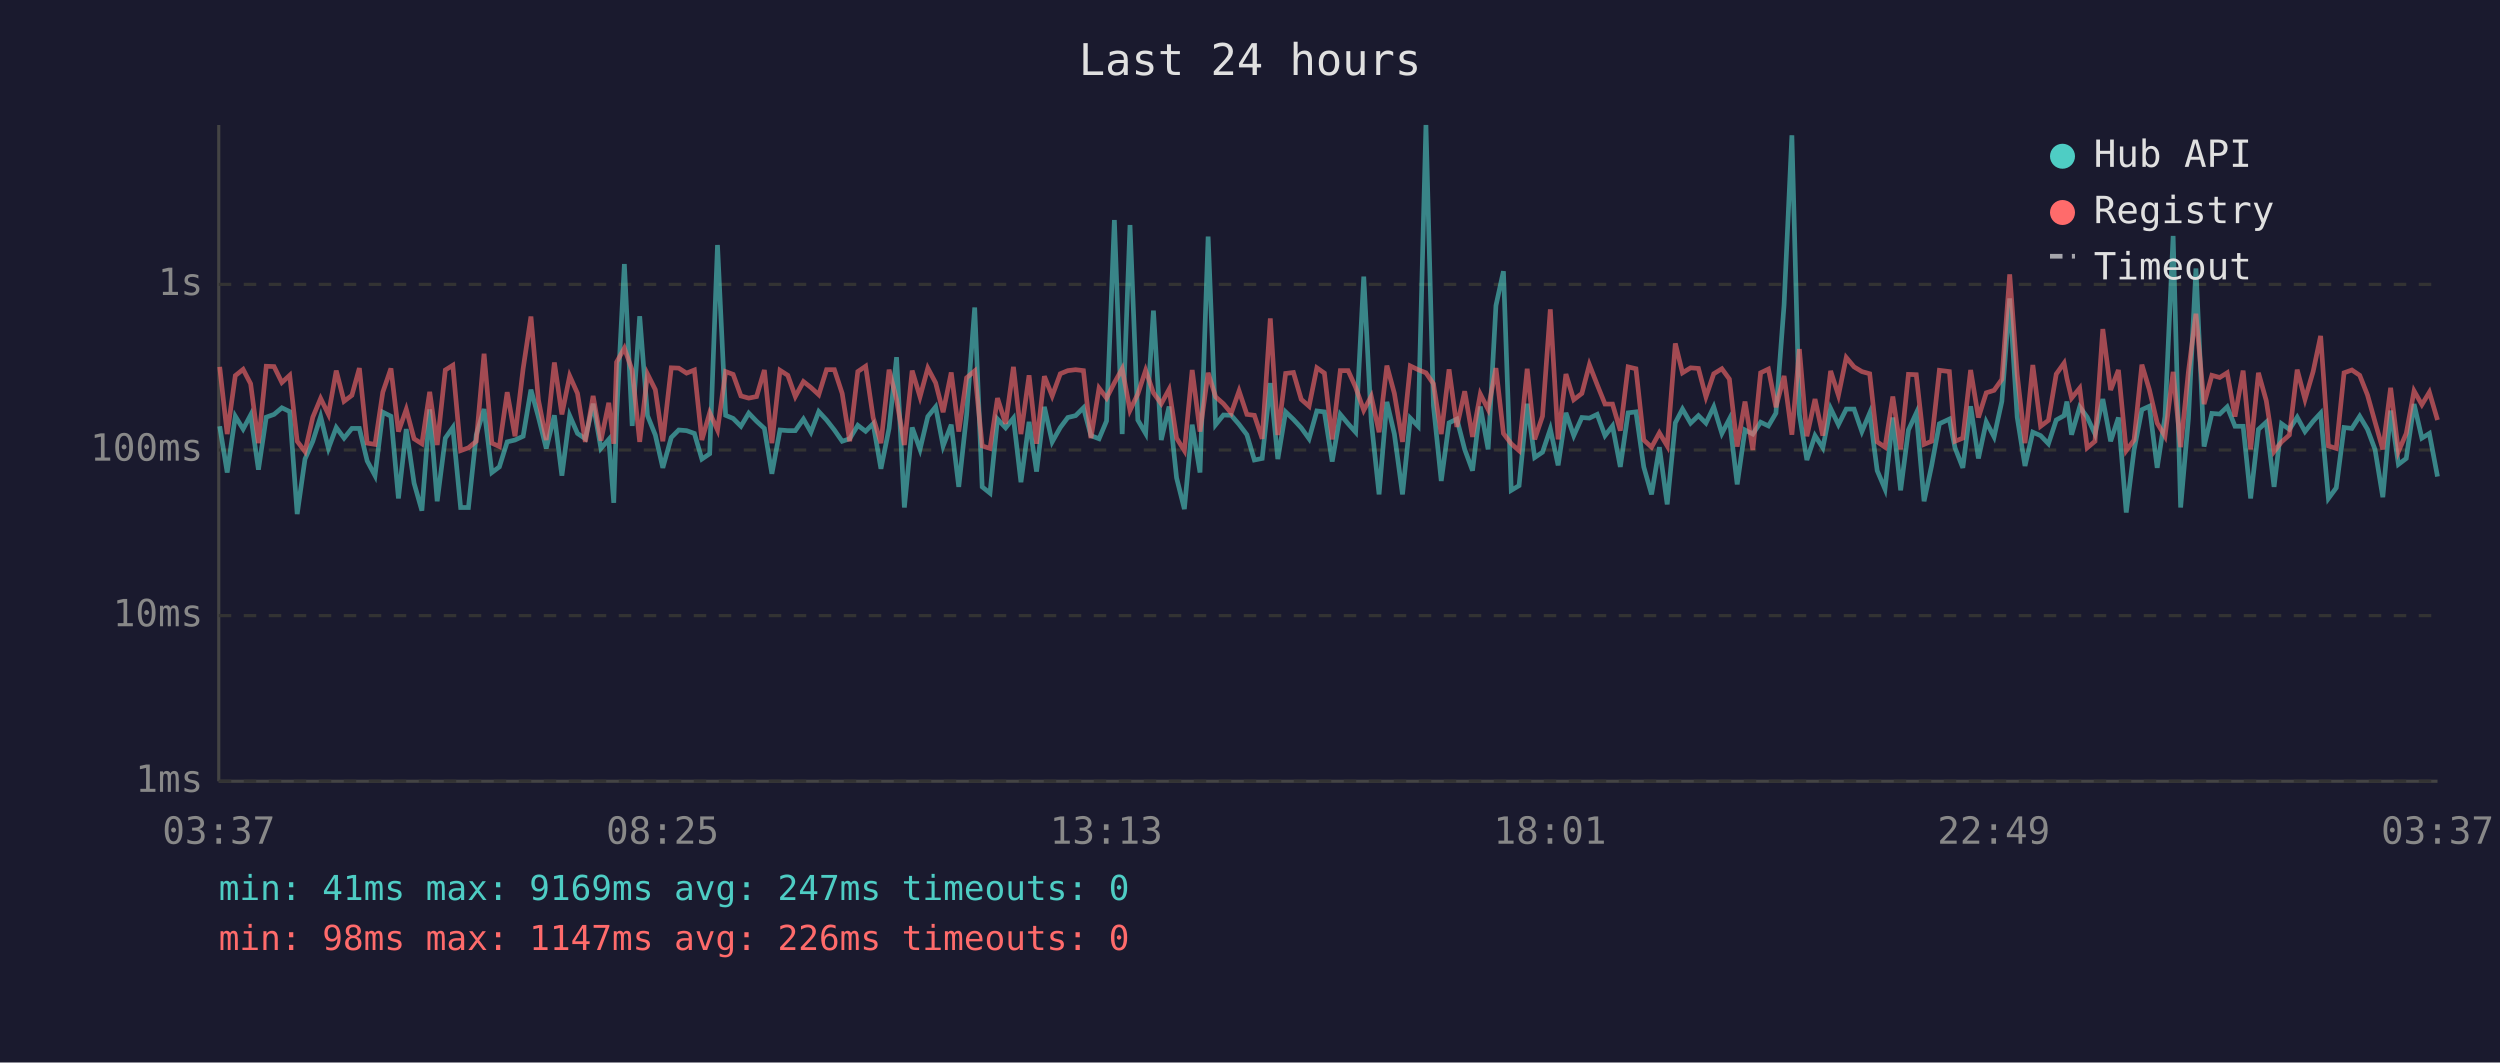
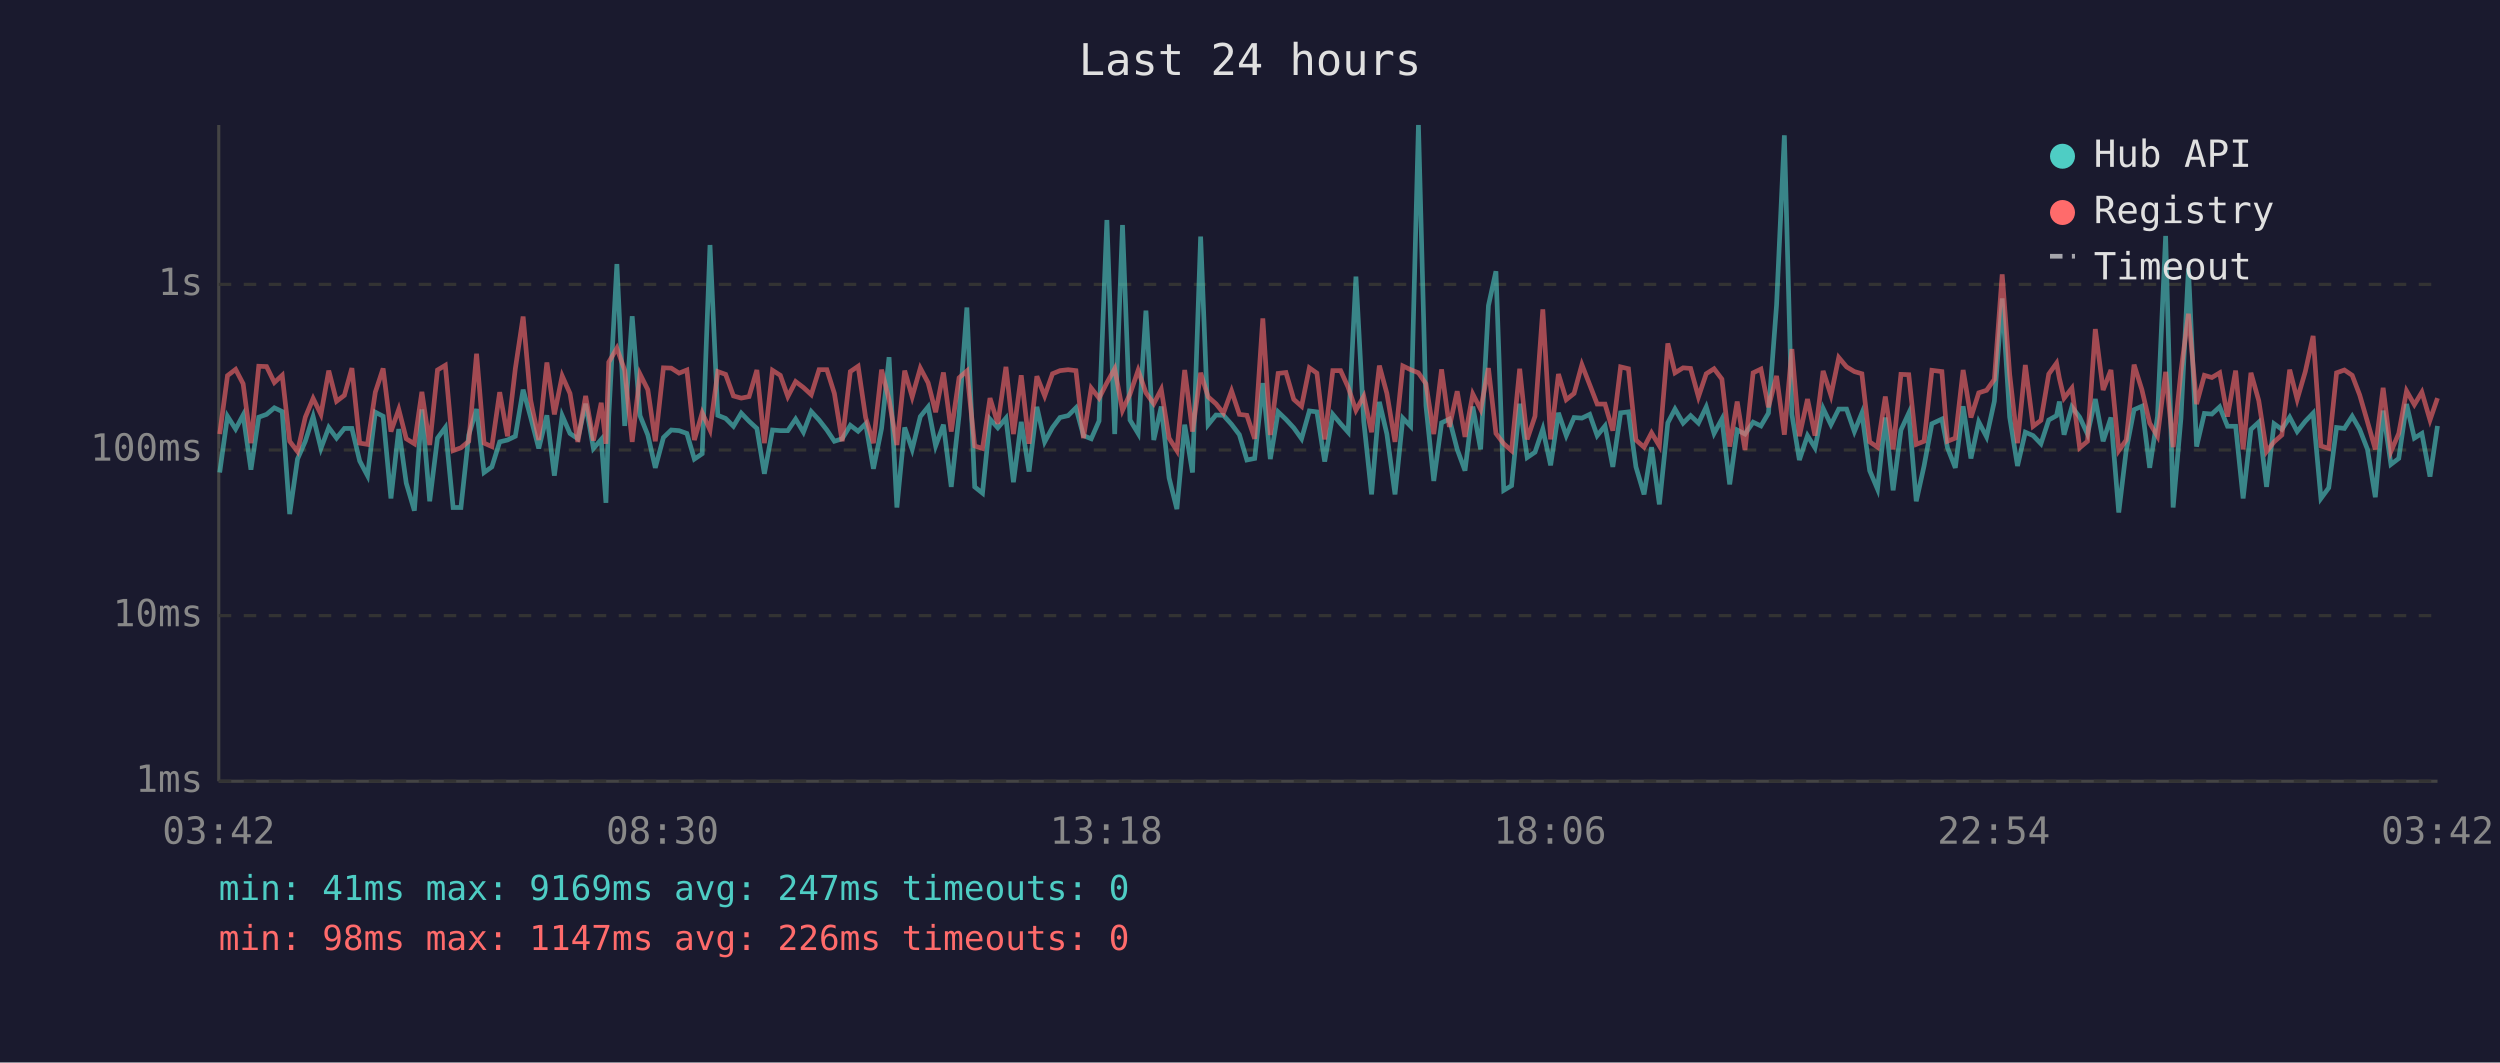
<svg xmlns="http://www.w3.org/2000/svg" viewBox="0 0 800 340" font-family="monospace" font-size="12">
  <rect width="800" height="340" fill="#1a1a2e" />
  <text x="400" y="24" fill="#e0e0e0" font-size="14" text-anchor="middle">Last 24 hours</text>
  <line x1="70" y1="40" x2="70" y2="250" stroke="#444" stroke-width="1" />
  <line x1="70" y1="250" x2="780" y2="250" stroke="#444" stroke-width="1" />
  <line x1="70" y1="250" x2="780" y2="250" stroke="#333" stroke-width="1" stroke-dasharray="4" />
  <text x="65" y="250" fill="#888" text-anchor="end" dominant-baseline="middle">1ms</text>
  <line x1="70" y1="197" x2="780" y2="197" stroke="#333" stroke-width="1" stroke-dasharray="4" />
  <text x="65" y="197" fill="#888" text-anchor="end" dominant-baseline="middle">10ms</text>
  <line x1="70" y1="144" x2="780" y2="144" stroke="#333" stroke-width="1" stroke-dasharray="4" />
  <text x="65" y="144" fill="#888" text-anchor="end" dominant-baseline="middle">100ms</text>
  <line x1="70" y1="91" x2="780" y2="91" stroke="#333" stroke-width="1" stroke-dasharray="4" />
  <text x="65" y="91" fill="#888" text-anchor="end" dominant-baseline="middle">1s</text>
-   <text x="70" y="270" fill="#888" text-anchor="middle">03:37</text>
-   <text x="212" y="270" fill="#888" text-anchor="middle">08:25</text>
-   <text x="354" y="270" fill="#888" text-anchor="middle">13:13</text>
-   <text x="496" y="270" fill="#888" text-anchor="middle">18:01</text>
-   <text x="638" y="270" fill="#888" text-anchor="middle">22:49</text>
-   <text x="780" y="270" fill="#888" text-anchor="middle">03:37</text>
-   <polyline points="70.3,136.4 72.7,151.2 75.3,133.2 77.8,137.3 80.2,132.8 82.7,150.3 85.2,133.5 87.7,132.6 90.2,130.5 92.7,131.7 95.1,164.5 97.6,146.9 100.1,141.2 102.6,133.3 105.1,143.5 107.6,136.8 110.1,140.2 112.6,137.1 115.0,137.1 117.5,147.5 120.0,152.2 122.5,131.9 125.1,133.2 127.5,159.5 130.0,137.3 132.5,154.6 135.0,163.4 137.5,131.0 139.9,160.4 142.5,140.2 144.9,136.8 147.4,162.4 149.9,162.4 152.4,139.2 154.9,130.9 157.4,151.2 159.8,149.4 162.3,141.4 164.8,140.8 167.4,139.6 169.9,124.7 172.3,133.5 174.8,143.5 177.4,132.9 179.8,152.2 182.3,133.0 184.8,138.7 187.3,140.4 189.8,129.2 192.3,143.5 194.8,140.6 196.4,160.9 197.3,133.2 199.8,84.5 202.3,136.3 204.7,101.2 207.2,133.0 209.7,139.2 212.1,149.7 214.8,140.0 217.2,137.6 219.7,137.8 222.2,138.7 224.6,146.9 227.1,145.2 229.6,78.4 232.2,132.9 234.6,133.9 237.1,136.4 239.6,132.2 242.1,134.8 244.6,137.1 247.0,151.6 249.6,137.6 252.1,137.8 254.5,137.8 257.1,134.1 259.5,138.3 262.0,131.7 264.5,134.4 267.0,137.6 269.5,141.2 271.9,140.4 274.5,136.1 277.0,138.0 279.4,135.6 281.9,150.0 284.5,137.1 286.9,114.3 289.4,162.4 291.9,136.8 294.4,143.8 296.9,133.3 299.4,130.2 301.8,142.7 304.4,135.9 306.8,155.8 309.3,132.9 311.9,98.4 314.3,155.8 316.8,157.8 319.2,134.1 321.8,136.9 324.3,133.8 326.7,154.3 329.3,135.0 331.7,150.9 334.2,130.2 336.7,141.4 339.3,136.8 341.7,133.6 344.2,133.0 346.7,130.5 349.1,139.4 351.7,140.4 354.1,134.7 356.6,70.4 359.1,138.9 361.6,72.0 364.1,134.4 366.6,138.7 369.1,99.4 371.6,140.8 374.1,130.1 376.5,152.9 379.0,162.9 381.5,135.9 384.0,151.2 386.6,75.7 389.0,135.9 391.5,132.8 394.0,132.9 396.5,135.8 399.0,139.1 401.4,147.2 403.9,146.7 406.5,122.6 408.9,146.9 411.4,131.8 413.9,134.2 416.4,136.9 418.9,140.4 421.4,131.5 423.8,131.8 426.3,147.7 428.9,132.6 431.4,135.6 433.8,138.3 436.4,88.5 438.8,134.8 441.3,158.2 443.8,128.6 446.2,138.9 448.8,158.2 451.3,133.8 453.8,136.4 456.3,40.0 458.7,129.8 461.2,153.9 463.7,135.3 466.2,134.1 468.7,143.8 471.2,150.6 473.7,130.1 476.2,143.8 478.7,97.8 481.1,86.8 483.6,156.9 486.1,155.4 488.7,129.2 491.1,146.4 493.6,144.7 496.1,137.3 498.6,148.9 501.1,132.1 503.6,139.4 506.2,133.6 508.6,133.8 511.1,132.6 513.6,139.4 516.0,136.3 518.5,149.4 521.0,132.1 523.5,131.8 526.0,149.4 528.5,158.2 531.0,143.1 533.5,161.4 536.1,135.3 538.4,130.9 541.0,135.4 543.5,133.0 545.9,135.4 548.4,130.2 551.0,138.7 553.4,134.1 555.9,155.0 558.4,137.6 560.9,138.9 563.4,135.1 565.9,136.3 568.3,132.2 570.9,97.6 573.4,43.3 575.8,132.6 578.2,147.2 580.8,139.4 583.3,143.3 585.8,130.7 588.3,135.9 590.8,130.9 593.3,130.9 595.8,138.1 598.3,132.2 600.7,150.6 603.2,156.5 605.7,133.6 608.2,156.9 610.7,137.6 613.2,132.2 615.7,160.4 618.1,149.1 620.6,135.6 623.8,134.1 625.6,143.3 628.1,149.7 630.6,130.0 633.1,146.7 635.6,135.0 638.1,139.8 640.6,128.4 643.1,95.5 645.5,133.5 648.0,149.1 650.5,138.3 653.0,139.4 655.5,142.0 658.0,134.4 660.5,133.0 661.4,128.5 662.9,139.1 665.5,130.2 667.9,133.5 670.4,138.9 672.9,127.7 675.4,141.2 677.9,133.6 680.4,164.0 682.9,144.0 685.4,131.1 687.8,130.0 690.3,149.7 692.8,133.3 695.4,75.5 697.8,162.4 700.3,133.9 702.7,85.9 705.3,142.9 707.8,132.3 710.3,132.5 712.7,130.2 715.2,136.4 717.8,136.4 720.2,159.5 722.7,137.4 725.2,135.1 727.7,155.8 730.1,135.6 732.6,137.4 735.1,133.5 737.6,138.1 740.2,134.8 742.6,132.2 745.1,159.5 747.6,156.1 750.1,136.8 752.6,137.1 755.1,133.2 757.6,137.4 760.0,143.8 762.5,159.1 765.0,131.4 767.5,148.6 770.0,146.7 772.5,129.3 775.0,140.2 777.4,138.7 780.0,152.5" fill="none" stroke="#4ecdc4" stroke-width="1.5" opacity="0.6" />
-   <polyline points="70.3,117.4 72.7,138.9 75.3,120.2 77.8,118.2 80.2,122.8 82.7,141.8 85.2,117.2 87.7,117.3 90.2,122.4 92.7,120.1 95.1,141.2 97.6,144.5 100.1,133.5 102.6,127.5 105.1,132.6 107.6,118.6 110.1,128.4 112.6,126.5 115.0,117.8 117.5,141.8 120.0,142.2 122.5,125.5 125.1,117.9 127.5,138.1 130.0,131.0 132.5,140.4 135.0,142.0 137.5,125.4 139.9,142.4 142.5,118.4 144.9,116.9 147.4,144.2 149.9,143.3 152.4,141.2 154.9,113.2 157.4,141.8 159.8,142.9 162.3,125.5 164.8,139.6 167.4,118.0 169.9,101.3 172.3,128.0 174.8,140.8 177.4,116.0 179.8,132.6 182.3,120.3 184.8,125.9 187.3,141.4 189.8,126.7 192.3,141.0 194.8,128.9 196.4,142.0 197.3,115.9 199.8,111.4 202.3,118.5 204.7,141.4 207.2,119.7 209.7,124.7 212.1,141.2 214.8,117.7 217.2,117.8 219.7,119.4 222.2,118.4 224.6,140.8 227.1,132.1 229.6,137.6 232.2,118.9 234.6,119.8 237.1,126.7 239.6,127.4 242.1,126.9 244.6,118.4 247.0,141.8 249.6,118.5 252.1,120.1 254.5,126.9 257.1,122.1 259.5,124.0 262.0,126.3 264.5,118.3 267.0,118.3 269.5,125.9 271.9,141.2 274.5,118.9 277.0,117.2 279.4,133.6 281.9,141.8 284.5,118.3 286.9,127.9 289.4,142.4 291.9,118.6 294.4,127.0 296.9,117.8 299.4,122.5 301.8,131.9 304.4,119.2 306.8,138.1 309.3,120.9 311.9,118.7 314.3,142.7 316.8,143.5 319.2,127.4 321.8,135.6 324.3,117.4 326.7,138.9 329.3,120.1 331.7,142.0 334.2,120.4 336.7,126.7 339.3,119.6 341.7,118.6 344.2,118.3 346.7,118.6 349.1,140.2 351.7,124.2 354.1,127.4 356.6,122.5 359.1,118.0 361.6,131.3 364.1,126.1 366.6,118.5 369.1,125.7 371.6,129.2 374.1,124.6 376.5,140.2 379.0,144.2 381.5,118.4 384.0,138.1 386.6,119.3 389.0,127.0 391.5,129.2 394.0,132.2 396.5,125.1 399.0,132.6 401.4,132.9 403.9,140.4 406.5,101.9 408.9,139.2 411.4,119.5 413.9,119.2 416.4,127.8 418.9,130.0 421.4,117.7 423.8,119.4 426.3,140.6 428.9,118.6 431.4,118.6 433.8,123.9 436.4,131.3 438.8,126.8 441.3,138.3 443.8,117.0 446.2,125.9 448.8,141.4 451.3,117.1 453.8,118.3 456.3,119.3 458.7,122.8 461.2,138.9 463.7,118.2 466.2,136.6 468.7,125.2 471.2,139.8 473.7,126.1 476.2,131.0 478.7,117.8 481.1,138.7 483.6,142.0 486.1,144.2 488.7,118.0 491.1,140.6 493.6,133.2 496.1,99.0 498.6,140.6 501.1,119.7 503.6,127.9 506.2,125.9 508.6,116.7 511.1,123.1 513.6,129.3 516.0,129.3 518.5,137.8 521.0,117.4 523.5,118.0 526.0,140.8 528.5,143.1 531.0,138.5 533.5,142.7 536.1,109.9 538.4,119.3 541.0,117.7 543.5,117.9 545.9,127.0 548.4,119.6 551.0,118.0 553.4,121.3 555.9,142.9 558.4,128.5 560.9,144.0 563.4,119.3 565.9,118.1 568.3,130.3 570.9,120.3 573.4,139.1 575.8,111.7 578.2,139.6 580.8,127.7 583.3,139.4 585.8,118.7 588.3,126.5 590.8,114.4 593.3,117.4 595.8,118.9 598.3,119.6 600.7,141.4 603.2,143.1 605.7,126.9 608.2,143.8 610.7,119.8 613.2,119.9 615.7,142.2 618.1,141.2 620.6,118.5 623.8,118.9 625.6,141.2 628.1,140.2 630.6,118.4 633.1,133.6 635.6,125.7 638.1,124.9 640.6,121.4 643.1,87.8 645.5,119.8 648.0,141.8 650.5,116.8 653.0,136.4 655.5,134.5 658.0,119.7 660.5,116.2 661.4,121.1 662.9,127.4 665.5,124.2 667.9,143.3 670.4,141.2 672.9,105.3 675.4,124.8 677.9,118.4 680.4,144.2 682.9,140.8 685.4,116.7 687.8,124.7 690.3,135.4 692.8,139.6 695.4,119.0 697.8,143.1 700.3,118.9 702.7,100.4 705.3,129.3 707.8,120.1 710.3,120.8 712.7,119.3 715.2,133.3 717.8,118.6 720.2,143.8 722.7,119.3 725.2,128.2 727.7,144.5 730.1,141.4 732.6,139.2 735.1,118.3 737.6,127.8 740.2,118.9 742.6,107.5 745.1,142.7 747.6,143.5 750.1,119.3 752.6,118.4 755.1,120.1 757.6,126.4 760.0,135.0 762.5,143.8 765.0,124.1 767.5,144.5 770.0,138.7 772.5,125.1 775.0,129.5 777.4,125.5 780.0,134.4" fill="none" stroke="#ff6b6b" stroke-width="1.5" opacity="0.6" />
+   <text x="70" y="270" fill="#888" text-anchor="middle">03:42</text>
+   <text x="212" y="270" fill="#888" text-anchor="middle">08:30</text>
+   <text x="354" y="270" fill="#888" text-anchor="middle">13:18</text>
+   <text x="496" y="270" fill="#888" text-anchor="middle">18:06</text>
+   <text x="638" y="270" fill="#888" text-anchor="middle">22:54</text>
+   <text x="780" y="270" fill="#888" text-anchor="middle">03:42</text>
+   <polyline points="70.3,151.2 72.8,133.2 75.4,137.3 77.8,132.8 80.3,150.3 82.8,133.5 85.3,132.6 87.8,130.5 90.3,131.7 92.7,164.5 95.2,146.9 97.7,141.2 100.2,133.3 102.7,143.5 105.2,136.8 107.7,140.2 110.2,137.1 112.6,137.1 115.1,147.5 117.6,152.2 120.1,131.9 122.6,133.2 125.1,159.5 127.6,137.3 130.0,154.6 132.6,163.4 135.0,131.0 137.5,160.4 140.0,140.2 142.5,136.8 145.0,162.4 147.5,162.4 150.0,139.2 152.5,130.9 154.9,151.2 157.4,149.4 159.9,141.4 162.4,140.8 164.9,139.6 167.4,124.7 169.8,133.5 172.4,143.5 175.0,132.9 177.4,152.2 179.9,133.0 182.4,138.7 184.9,140.4 187.4,129.2 189.9,143.5 192.4,140.6 193.9,160.9 194.8,133.2 197.4,84.5 199.9,136.3 202.3,101.2 204.8,133.0 207.3,139.2 209.7,149.7 212.3,140.0 214.8,137.6 217.3,137.8 219.8,138.7 222.2,146.9 224.7,145.2 227.2,78.4 229.7,132.9 232.2,133.9 234.7,136.4 237.2,132.2 239.7,134.8 242.2,137.1 244.6,151.6 247.2,137.6 249.7,137.8 252.1,137.8 254.6,134.1 257.1,138.3 259.6,131.7 262.1,134.4 264.6,137.6 267.0,141.2 269.5,140.4 272.1,136.1 274.6,138.0 277.0,135.6 279.5,150.0 282.1,137.1 284.5,114.3 287.0,162.4 289.5,136.8 291.9,143.8 294.5,133.3 297.0,130.2 299.4,142.7 301.9,135.9 304.4,155.8 306.9,132.9 309.4,98.4 311.9,155.8 314.4,157.8 316.8,134.1 319.3,136.9 321.9,133.8 324.3,154.3 326.8,135.0 329.3,150.9 331.8,130.2 334.3,141.4 336.8,136.8 339.2,133.6 341.8,133.0 344.3,130.5 346.7,139.4 349.2,140.4 351.7,134.7 354.2,70.4 356.7,138.9 359.2,72.0 361.6,134.4 364.2,138.7 366.7,99.4 369.2,140.8 371.6,130.1 374.1,152.9 376.6,162.9 379.1,135.9 381.6,151.2 384.2,75.7 386.6,135.9 389.1,132.8 391.5,132.9 394.1,135.8 396.6,139.1 399.0,147.2 401.5,146.7 404.1,122.6 406.5,146.9 409.0,131.8 411.5,134.2 414.0,136.9 416.5,140.4 419.0,131.5 421.4,131.8 423.9,147.7 426.5,132.6 429.0,135.6 431.4,138.3 433.9,88.5 436.4,134.8 438.9,158.2 441.4,128.6 443.8,138.9 446.4,158.2 448.9,133.8 451.4,136.4 453.9,40.0 456.3,129.8 458.8,153.9 461.3,135.3 463.8,134.1 466.3,143.8 468.8,150.6 471.3,130.1 473.8,143.8 476.3,97.8 478.7,86.8 481.2,156.9 483.7,155.4 486.3,129.2 488.7,146.4 491.2,144.7 493.7,137.3 496.2,148.9 498.7,132.1 501.2,139.4 503.7,133.6 506.2,133.8 508.7,132.6 511.1,139.4 513.6,136.3 516.1,149.4 518.6,132.1 521.1,131.8 523.5,149.4 526.1,158.2 528.5,143.1 531.0,161.4 533.7,135.3 536.0,130.9 538.6,135.4 541.0,133.0 543.5,135.4 546.0,130.2 548.5,138.7 551.0,134.1 553.5,155.0 555.9,137.6 558.4,138.9 561.0,135.1 563.5,136.3 565.9,132.2 568.5,97.6 571.0,43.3 573.4,132.6 575.8,147.2 578.4,139.4 580.8,143.3 583.4,130.7 585.9,135.9 588.4,130.9 590.9,130.9 593.4,138.1 595.8,132.2 598.3,150.6 600.8,156.5 603.3,133.6 605.8,156.9 608.3,137.6 610.8,132.2 613.2,160.4 615.7,149.1 618.2,135.6 621.4,134.1 623.2,143.3 625.7,149.7 628.2,130.0 630.7,146.7 633.2,135.0 635.7,139.8 638.2,128.4 640.7,95.5 643.1,133.5 645.6,149.1 648.1,138.3 650.6,139.4 653.1,142.0 655.6,134.4 658.1,133.0 659.0,128.5 660.5,139.1 663.0,130.2 665.5,133.5 668.0,138.9 670.5,127.7 673.0,141.2 675.5,133.6 678.0,164.0 680.4,144.0 682.9,131.1 685.4,130.0 687.9,149.7 690.4,133.3 693.0,75.5 695.4,162.4 697.9,133.9 700.3,85.9 702.9,142.9 705.4,132.3 707.8,132.5 710.3,130.2 712.8,136.4 715.4,136.4 717.8,159.5 720.3,137.4 722.8,135.1 725.3,155.8 727.7,135.6 730.2,137.4 732.7,133.5 735.1,138.1 737.7,134.8 740.2,132.2 742.7,159.5 745.2,156.1 747.7,136.8 750.2,137.1 752.7,133.2 755.1,137.4 757.6,143.8 760.1,159.1 762.6,131.4 765.1,148.6 767.6,146.7 770.1,129.3 772.6,140.2 775.0,138.7 777.6,152.5 780.0,136.3" fill="none" stroke="#4ecdc4" stroke-width="1.5" opacity="0.6" />
+   <polyline points="70.3,138.9 72.8,120.2 75.4,118.2 77.8,122.8 80.3,141.8 82.8,117.2 85.3,117.3 87.8,122.4 90.3,120.1 92.7,141.2 95.2,144.5 97.7,133.5 100.2,127.5 102.7,132.6 105.2,118.6 107.7,128.4 110.2,126.5 112.6,117.8 115.1,141.8 117.6,142.2 120.1,125.5 122.6,117.9 125.1,138.1 127.6,131.0 130.0,140.4 132.6,142.0 135.0,125.4 137.5,142.4 140.0,118.4 142.5,116.9 145.0,144.2 147.5,143.3 150.0,141.2 152.5,113.2 154.9,141.8 157.4,142.9 159.9,125.5 162.4,139.6 164.9,118.0 167.4,101.3 169.8,128.0 172.4,140.8 175.0,116.0 177.4,132.6 179.9,120.3 182.4,125.9 184.9,141.4 187.4,126.7 189.9,141.0 192.4,128.9 193.9,142.0 194.8,115.9 197.4,111.4 199.9,118.5 202.3,141.4 204.8,119.7 207.3,124.7 209.7,141.2 212.3,117.7 214.8,117.8 217.3,119.4 219.8,118.4 222.2,140.8 224.7,132.1 227.2,137.6 229.7,118.9 232.2,119.8 234.7,126.7 237.2,127.4 239.7,126.9 242.2,118.4 244.6,141.8 247.2,118.5 249.7,120.1 252.1,126.9 254.6,122.1 257.1,124.0 259.6,126.3 262.1,118.3 264.6,118.3 267.0,125.9 269.5,141.2 272.1,118.9 274.6,117.2 277.0,133.6 279.5,141.8 282.1,118.3 284.5,127.9 287.0,142.4 289.5,118.6 291.9,127.0 294.5,117.8 297.0,122.5 299.4,131.9 301.9,119.2 304.4,138.1 306.9,120.9 309.4,118.7 311.9,142.7 314.4,143.5 316.8,127.4 319.3,135.6 321.9,117.4 324.3,138.9 326.8,120.1 329.3,142.0 331.8,120.4 334.3,126.7 336.8,119.6 339.2,118.6 341.8,118.3 344.3,118.6 346.7,140.2 349.2,124.2 351.7,127.4 354.2,122.5 356.7,118.0 359.2,131.3 361.6,126.1 364.2,118.5 366.7,125.7 369.2,129.2 371.6,124.6 374.1,140.2 376.6,144.2 379.1,118.4 381.6,138.1 384.2,119.3 386.6,127.0 389.1,129.2 391.5,132.2 394.1,125.1 396.6,132.6 399.0,132.9 401.5,140.4 404.1,101.9 406.5,139.2 409.0,119.5 411.5,119.2 414.0,127.8 416.5,130.0 419.0,117.7 421.4,119.4 423.9,140.6 426.5,118.6 429.0,118.6 431.4,123.9 433.9,131.3 436.4,126.8 438.9,138.3 441.4,117.0 443.8,125.9 446.4,141.4 448.9,117.1 451.4,118.3 453.9,119.3 456.3,122.8 458.8,138.9 461.3,118.2 463.8,136.6 466.3,125.2 468.8,139.8 471.3,126.1 473.8,131.0 476.3,117.8 478.7,138.7 481.2,142.0 483.7,144.2 486.3,118.0 488.7,140.6 491.2,133.2 493.7,99.0 496.2,140.6 498.7,119.7 501.2,127.9 503.7,125.9 506.2,116.7 508.7,123.1 511.1,129.3 513.6,129.3 516.1,137.8 518.6,117.4 521.1,118.0 523.5,140.8 526.1,143.1 528.5,138.5 531.0,142.7 533.7,109.9 536.0,119.3 538.6,117.7 541.0,117.9 543.5,127.0 546.0,119.6 548.5,118.0 551.0,121.3 553.5,142.9 555.9,128.5 558.4,144.0 561.0,119.3 563.5,118.1 565.9,130.3 568.5,120.3 571.0,139.1 573.4,111.7 575.8,139.6 578.4,127.7 580.8,139.4 583.4,118.7 585.9,126.5 588.4,114.4 590.9,117.4 593.4,118.9 595.8,119.6 598.3,141.4 600.8,143.1 603.3,126.9 605.8,143.8 608.3,119.8 610.8,119.9 613.2,142.2 615.7,141.2 618.2,118.5 621.4,118.9 623.2,141.2 625.7,140.2 628.2,118.4 630.7,133.6 633.2,125.7 635.7,124.9 638.2,121.4 640.7,87.8 643.1,119.8 645.6,141.8 648.1,116.8 650.6,136.4 653.1,134.5 655.6,119.7 658.1,116.2 659.0,121.1 660.5,127.4 663.0,124.2 665.5,143.3 668.0,141.2 670.5,105.3 673.0,124.8 675.5,118.4 678.0,144.2 680.4,140.8 682.9,116.7 685.4,124.7 687.9,135.4 690.4,139.6 693.0,119.0 695.4,143.1 697.9,118.9 700.3,100.4 702.9,129.3 705.4,120.1 707.8,120.8 710.3,119.3 712.8,133.3 715.4,118.6 717.8,143.8 720.3,119.3 722.8,128.2 725.3,144.5 727.7,141.4 730.2,139.2 732.7,118.3 735.1,127.8 737.7,118.9 740.2,107.5 742.7,142.7 745.2,143.5 747.7,119.3 750.2,118.4 752.7,120.1 755.1,126.4 757.6,135.0 760.1,143.8 762.6,124.1 765.1,144.5 767.6,138.7 770.1,125.1 772.6,129.5 775.0,125.5 777.6,134.4 780.0,127.4" fill="none" stroke="#ff6b6b" stroke-width="1.5" opacity="0.6" />
  <circle cx="660" cy="50" r="4" fill="#4ecdc4" />
  <text x="670" y="50" fill="#e0e0e0" dominant-baseline="middle">Hub API</text>
  <circle cx="660" cy="68" r="4" fill="#ff6b6b" />
  <text x="670" y="68" fill="#e0e0e0" dominant-baseline="middle">Registry</text>
  <line x1="656" y1="82" x2="664" y2="82" stroke="#e0e0e0" stroke-width="1.5" stroke-dasharray="4,3" opacity="0.7" />
  <text x="670" y="86" fill="#e0e0e0" dominant-baseline="middle">Timeout</text>
  <text x="70" y="288" fill="#4ecdc4" font-size="11">min: 41ms  max: 9169ms  avg: 247ms  timeouts: 0</text>
  <text x="70" y="304" fill="#ff6b6b" font-size="11">min: 98ms  max: 1147ms  avg: 226ms  timeouts: 0</text>
</svg>
